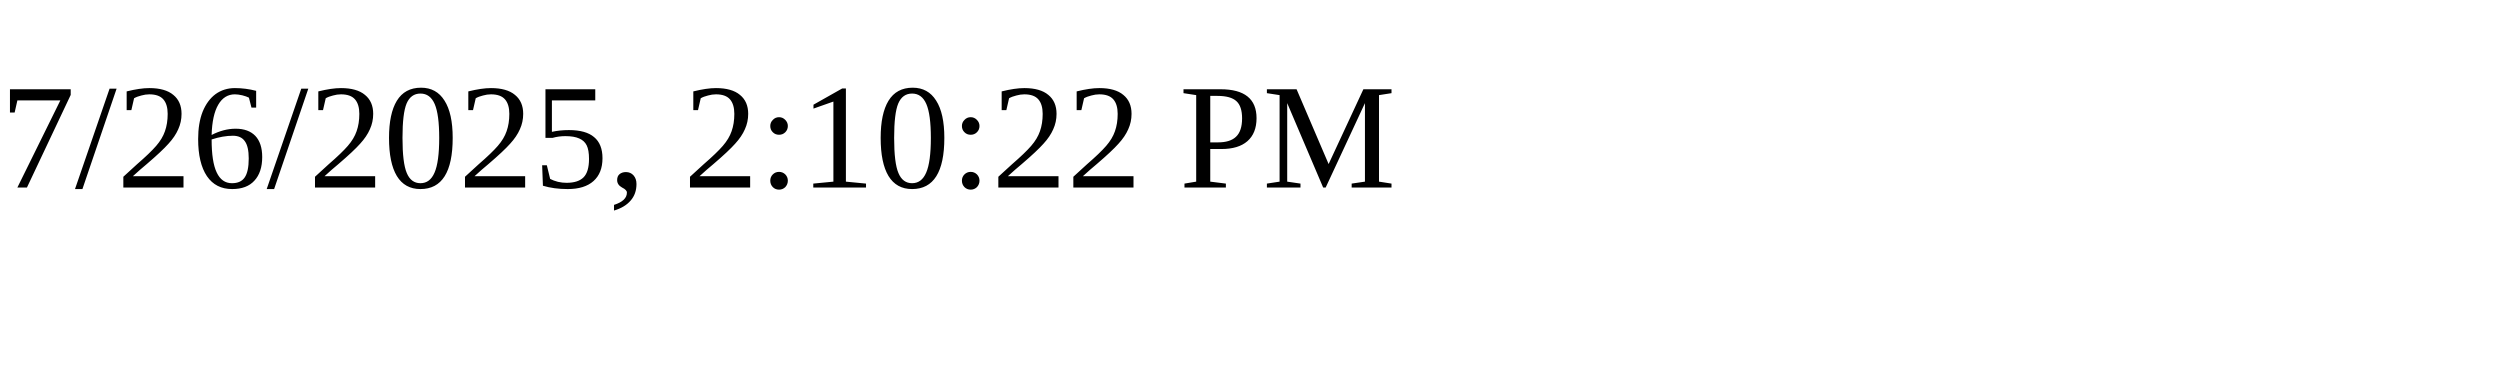
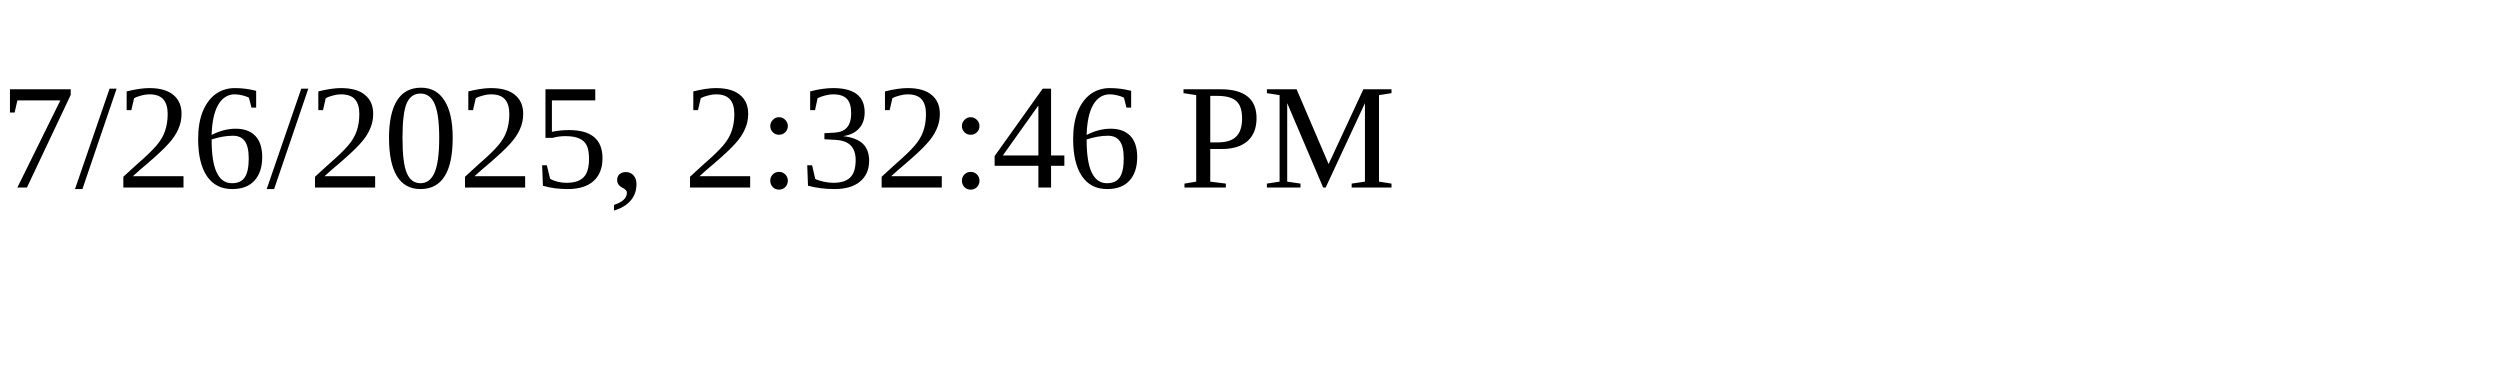
<svg xmlns="http://www.w3.org/2000/svg" height="30" width="200">
-   <text x="0" y="15">7/26/2025, 2:10:22 PM</text>
+   <text x="0" y="15">7/26/2025, 2:32:46 PM</text>
</svg>
